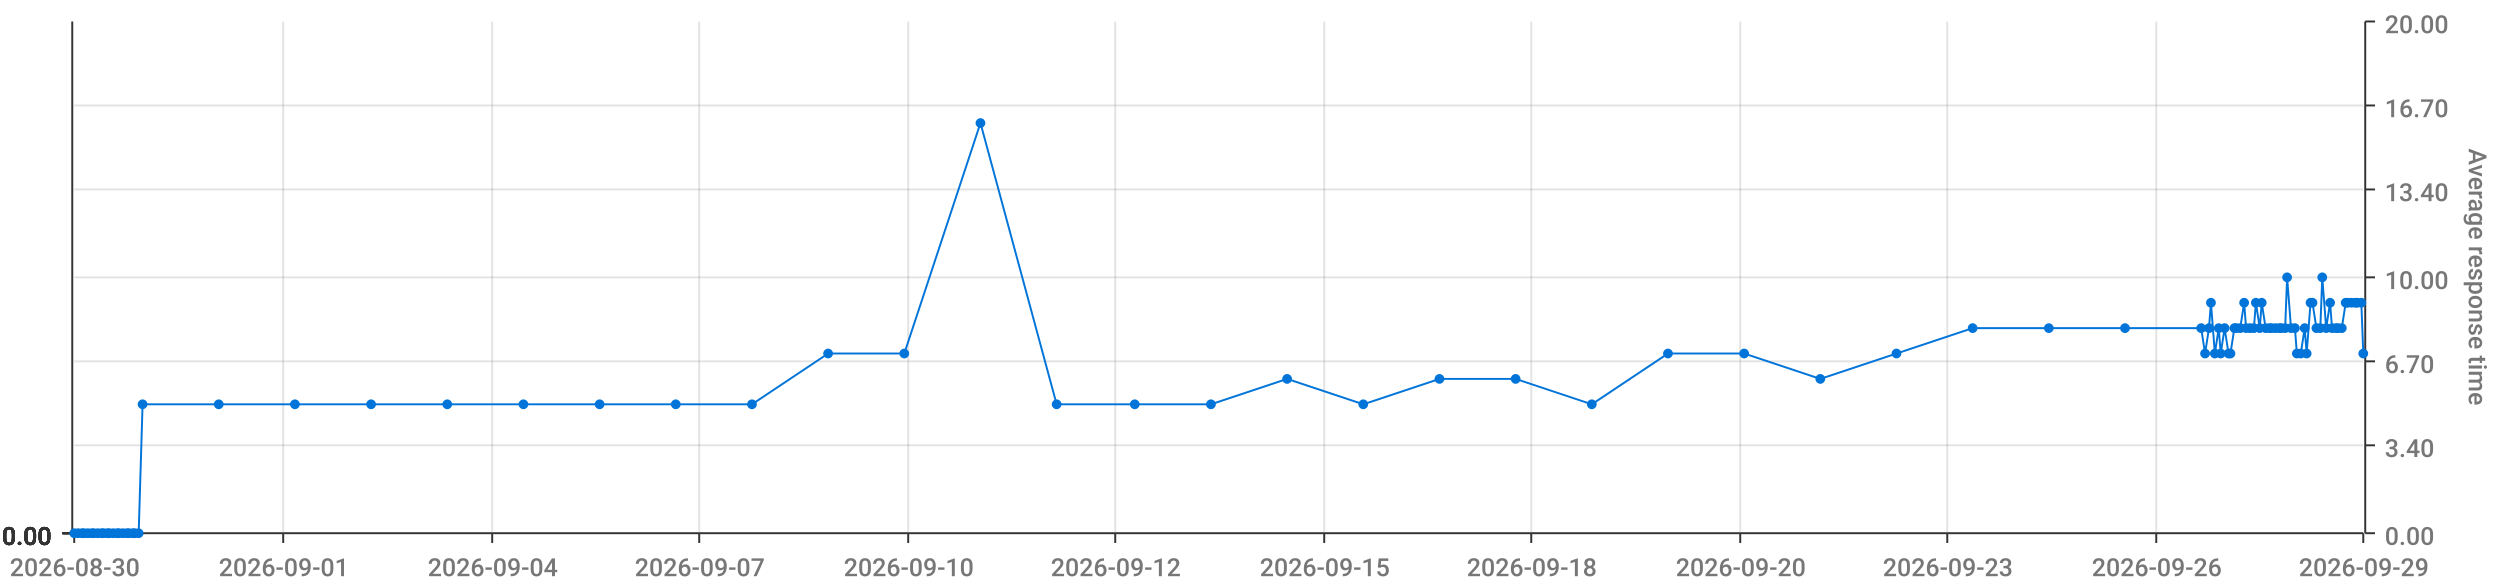
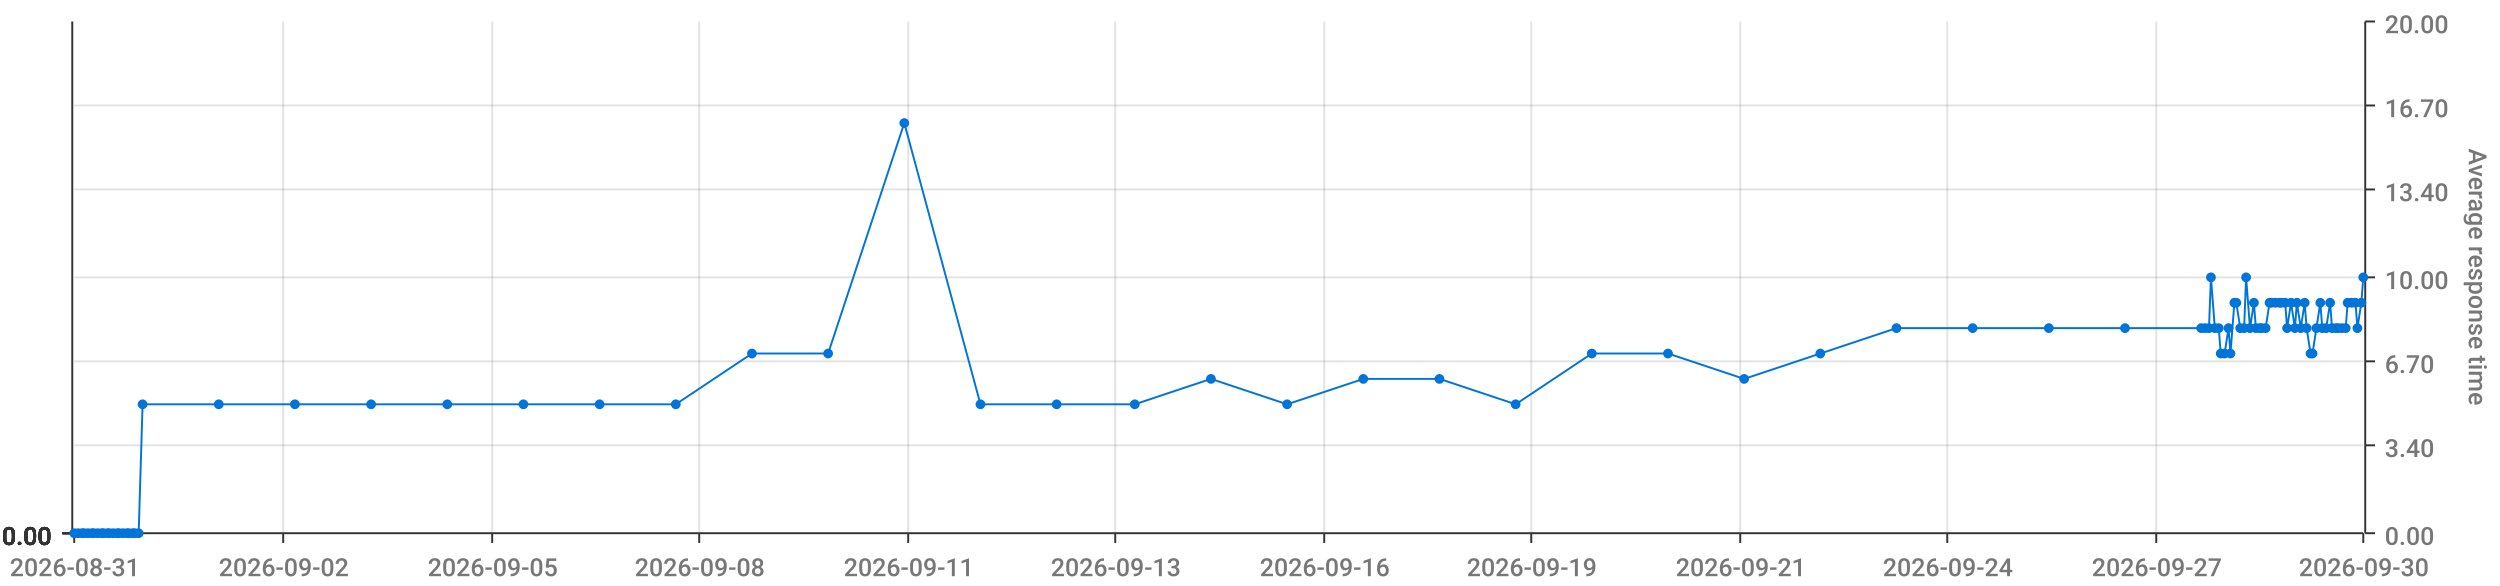
<svg xmlns="http://www.w3.org/2000/svg" viewBox="0 0 1280 300">
  <path d="M 0 0 L 1280 0 L 1280 300 L 0 300 L 0 0" style="stroke-width:0;stroke:rgba(255,255,255,1.0);fill:rgba(255,255,255,0.0)" />
  <path d="M 38 11 L 1210 11 L 1210 273 L 38 273 L 38 11" style="stroke-width:0;stroke:rgba(255,255,255,1.0);fill:rgba(255,255,255,0.0)" />
  <path d="M 38 273 L 1210 273" style="stroke-width:1;stroke:rgba(51,51,51,1.0);fill:rgba(255,255,255,0.0)" />
  <path d="M 38 273 L 38 278" style="stroke-width:1;stroke:rgba(51,51,51,1.0);fill:rgba(255,255,255,0.0)" />
-   <text x="5" y="295" style="stroke-width:0;stroke:none;fill:rgba(119,119,119,1.0);font-size:12.8px;font-family:'Roboto Medium',sans-serif">2026-08-30</text>
+   <text x="5" y="295" style="stroke-width:0;stroke:none;fill:rgba(119,119,119,1.0);font-size:12.8px;font-family:'Roboto Medium',sans-serif">2026-08-31</text>
  <path d="M 145 273 L 145 278" style="stroke-width:1;stroke:rgba(51,51,51,1.0);fill:rgba(255,255,255,0.0)" />
-   <text x="112" y="295" style="stroke-width:0;stroke:none;fill:rgba(119,119,119,1.0);font-size:12.8px;font-family:'Roboto Medium',sans-serif">2026-09-01</text>
+   <text x="112" y="295" style="stroke-width:0;stroke:none;fill:rgba(119,119,119,1.0);font-size:12.8px;font-family:'Roboto Medium',sans-serif">2026-09-02</text>
  <path d="M 252 273 L 252 278" style="stroke-width:1;stroke:rgba(51,51,51,1.0);fill:rgba(255,255,255,0.0)" />
-   <text x="219" y="295" style="stroke-width:0;stroke:none;fill:rgba(119,119,119,1.0);font-size:12.8px;font-family:'Roboto Medium',sans-serif">2026-09-04</text>
+   <text x="219" y="295" style="stroke-width:0;stroke:none;fill:rgba(119,119,119,1.0);font-size:12.8px;font-family:'Roboto Medium',sans-serif">2026-09-05</text>
  <path d="M 358 273 L 358 278" style="stroke-width:1;stroke:rgba(51,51,51,1.0);fill:rgba(255,255,255,0.0)" />
-   <text x="325" y="295" style="stroke-width:0;stroke:none;fill:rgba(119,119,119,1.0);font-size:12.8px;font-family:'Roboto Medium',sans-serif">2026-09-07</text>
+   <text x="325" y="295" style="stroke-width:0;stroke:none;fill:rgba(119,119,119,1.0);font-size:12.8px;font-family:'Roboto Medium',sans-serif">2026-09-08</text>
  <path d="M 465 273 L 465 278" style="stroke-width:1;stroke:rgba(51,51,51,1.0);fill:rgba(255,255,255,0.0)" />
-   <text x="432" y="295" style="stroke-width:0;stroke:none;fill:rgba(119,119,119,1.0);font-size:12.8px;font-family:'Roboto Medium',sans-serif">2026-09-10</text>
+   <text x="432" y="295" style="stroke-width:0;stroke:none;fill:rgba(119,119,119,1.0);font-size:12.8px;font-family:'Roboto Medium',sans-serif">2026-09-11</text>
  <path d="M 571 273 L 571 278" style="stroke-width:1;stroke:rgba(51,51,51,1.0);fill:rgba(255,255,255,0.0)" />
-   <text x="538" y="295" style="stroke-width:0;stroke:none;fill:rgba(119,119,119,1.0);font-size:12.8px;font-family:'Roboto Medium',sans-serif">2026-09-12</text>
+   <text x="538" y="295" style="stroke-width:0;stroke:none;fill:rgba(119,119,119,1.0);font-size:12.8px;font-family:'Roboto Medium',sans-serif">2026-09-13</text>
  <path d="M 678 273 L 678 278" style="stroke-width:1;stroke:rgba(51,51,51,1.0);fill:rgba(255,255,255,0.0)" />
-   <text x="645" y="295" style="stroke-width:0;stroke:none;fill:rgba(119,119,119,1.0);font-size:12.8px;font-family:'Roboto Medium',sans-serif">2026-09-15</text>
+   <text x="645" y="295" style="stroke-width:0;stroke:none;fill:rgba(119,119,119,1.0);font-size:12.8px;font-family:'Roboto Medium',sans-serif">2026-09-16</text>
  <path d="M 784 273 L 784 278" style="stroke-width:1;stroke:rgba(51,51,51,1.0);fill:rgba(255,255,255,0.0)" />
-   <text x="751" y="295" style="stroke-width:0;stroke:none;fill:rgba(119,119,119,1.0);font-size:12.8px;font-family:'Roboto Medium',sans-serif">2026-09-18</text>
+   <text x="751" y="295" style="stroke-width:0;stroke:none;fill:rgba(119,119,119,1.0);font-size:12.8px;font-family:'Roboto Medium',sans-serif">2026-09-19</text>
  <path d="M 891 273 L 891 278" style="stroke-width:1;stroke:rgba(51,51,51,1.0);fill:rgba(255,255,255,0.0)" />
-   <text x="858" y="295" style="stroke-width:0;stroke:none;fill:rgba(119,119,119,1.0);font-size:12.8px;font-family:'Roboto Medium',sans-serif">2026-09-20</text>
+   <text x="858" y="295" style="stroke-width:0;stroke:none;fill:rgba(119,119,119,1.0);font-size:12.8px;font-family:'Roboto Medium',sans-serif">2026-09-21</text>
  <path d="M 997 273 L 997 278" style="stroke-width:1;stroke:rgba(51,51,51,1.0);fill:rgba(255,255,255,0.0)" />
-   <text x="964" y="295" style="stroke-width:0;stroke:none;fill:rgba(119,119,119,1.0);font-size:12.8px;font-family:'Roboto Medium',sans-serif">2026-09-23</text>
+   <text x="964" y="295" style="stroke-width:0;stroke:none;fill:rgba(119,119,119,1.0);font-size:12.8px;font-family:'Roboto Medium',sans-serif">2026-09-24</text>
  <path d="M 1104 273 L 1104 278" style="stroke-width:1;stroke:rgba(51,51,51,1.0);fill:rgba(255,255,255,0.0)" />
-   <text x="1071" y="295" style="stroke-width:0;stroke:none;fill:rgba(119,119,119,1.0);font-size:12.8px;font-family:'Roboto Medium',sans-serif">2026-09-26</text>
+   <text x="1071" y="295" style="stroke-width:0;stroke:none;fill:rgba(119,119,119,1.0);font-size:12.8px;font-family:'Roboto Medium',sans-serif">2026-09-27</text>
  <path d="M 1210 273 L 1210 278" style="stroke-width:1;stroke:rgba(51,51,51,1.0);fill:rgba(255,255,255,0.0)" />
-   <text x="1177" y="295" style="stroke-width:0;stroke:none;fill:rgba(119,119,119,1.0);font-size:12.8px;font-family:'Roboto Medium',sans-serif">2026-09-29</text>
+   <text x="1177" y="295" style="stroke-width:0;stroke:none;fill:rgba(119,119,119,1.0);font-size:12.8px;font-family:'Roboto Medium',sans-serif">2026-09-30</text>
  <path d="M 145 273 L 145 11" style="stroke-width:1;stroke:rgba(119,119,119,0.2);fill:none" />
  <path d="M 252 273 L 252 11" style="stroke-width:1;stroke:rgba(119,119,119,0.2);fill:none" />
  <path d="M 358 273 L 358 11" style="stroke-width:1;stroke:rgba(119,119,119,0.2);fill:none" />
  <path d="M 465 273 L 465 11" style="stroke-width:1;stroke:rgba(119,119,119,0.2);fill:none" />
  <path d="M 571 273 L 571 11" style="stroke-width:1;stroke:rgba(119,119,119,0.2);fill:none" />
  <path d="M 678 273 L 678 11" style="stroke-width:1;stroke:rgba(119,119,119,0.2);fill:none" />
  <path d="M 784 273 L 784 11" style="stroke-width:1;stroke:rgba(119,119,119,0.2);fill:none" />
  <path d="M 891 273 L 891 11" style="stroke-width:1;stroke:rgba(119,119,119,0.2);fill:none" />
  <path d="M 997 273 L 997 11" style="stroke-width:1;stroke:rgba(119,119,119,0.2);fill:none" />
  <path d="M 1104 273 L 1104 11" style="stroke-width:1;stroke:rgba(119,119,119,0.2);fill:none" />
  <path d="M 1211 273 L 1211 11" style="stroke-width:1;stroke:rgba(51,51,51,1.0);fill:rgba(255,255,255,0.0)" />
  <path d="M 1211 273 L 1216 273" style="stroke-width:1;stroke:rgba(51,51,51,1.0);fill:rgba(255,255,255,0.0)" />
  <text x="1221" y="279" style="stroke-width:0;stroke:none;fill:rgba(119,119,119,1.0);font-size:12.8px;font-family:'Roboto Medium',sans-serif">0.00</text>
  <path d="M 1211 228 L 1216 228" style="stroke-width:1;stroke:rgba(51,51,51,1.0);fill:rgba(255,255,255,0.0)" />
  <text x="1221" y="234" style="stroke-width:0;stroke:none;fill:rgba(119,119,119,1.0);font-size:12.8px;font-family:'Roboto Medium',sans-serif">3.40</text>
  <path d="M 1211 185 L 1216 185" style="stroke-width:1;stroke:rgba(51,51,51,1.0);fill:rgba(255,255,255,0.0)" />
  <text x="1221" y="191" style="stroke-width:0;stroke:none;fill:rgba(119,119,119,1.0);font-size:12.8px;font-family:'Roboto Medium',sans-serif">6.70</text>
  <path d="M 1211 142 L 1216 142" style="stroke-width:1;stroke:rgba(51,51,51,1.0);fill:rgba(255,255,255,0.0)" />
  <text x="1221" y="148" style="stroke-width:0;stroke:none;fill:rgba(119,119,119,1.0);font-size:12.8px;font-family:'Roboto Medium',sans-serif">10.00</text>
  <path d="M 1211 97 L 1216 97" style="stroke-width:1;stroke:rgba(51,51,51,1.0);fill:rgba(255,255,255,0.0)" />
  <text x="1221" y="103" style="stroke-width:0;stroke:none;fill:rgba(119,119,119,1.0);font-size:12.8px;font-family:'Roboto Medium',sans-serif">13.40</text>
  <path d="M 1211 54 L 1216 54" style="stroke-width:1;stroke:rgba(51,51,51,1.0);fill:rgba(255,255,255,0.0)" />
  <text x="1221" y="60" style="stroke-width:0;stroke:none;fill:rgba(119,119,119,1.0);font-size:12.8px;font-family:'Roboto Medium',sans-serif">16.70</text>
  <path d="M 1211 11 L 1216 11" style="stroke-width:1;stroke:rgba(51,51,51,1.0);fill:rgba(255,255,255,0.0)" />
  <text x="1221" y="17" style="stroke-width:0;stroke:none;fill:rgba(119,119,119,1.0);font-size:12.8px;font-family:'Roboto Medium',sans-serif">20.00</text>
  <text x="1264" y="76" style="stroke-width:0;stroke:none;fill:rgba(119,119,119,1.0);font-size:12.8px;font-family:'Roboto Medium',sans-serif" transform="rotate(90.00,1264,76)">Average response time</text>
  <path d="M 38 273 L 1210 273" style="stroke-width:0;stroke:rgba(255,255,255,0.0);fill:none" />
  <path d="M 38 228 L 1210 228" style="stroke-width:1;stroke:rgba(119,119,119,0.2);fill:none" />
  <path d="M 38 185 L 1210 185" style="stroke-width:1;stroke:rgba(119,119,119,0.2);fill:none" />
  <path d="M 38 142 L 1210 142" style="stroke-width:1;stroke:rgba(119,119,119,0.2);fill:none" />
  <path d="M 38 97 L 1210 97" style="stroke-width:1;stroke:rgba(119,119,119,0.2);fill:none" />
  <path d="M 38 54 L 1210 54" style="stroke-width:1;stroke:rgba(119,119,119,0.2);fill:none" />
  <path d="M 37 273 L 37 11" style="stroke-width:1;stroke:rgba(51,51,51,1.0);fill:rgba(255,255,255,0.0)" />
  <path d="M 37 273 L 32 273" style="stroke-width:1;stroke:rgba(51,51,51,1.0);fill:rgba(255,255,255,0.0)" />
  <text x="1" y="279" style="stroke-width:0;stroke:none;fill:rgba(51,51,51,1.0);font-size:12.8px;font-family:'Roboto Medium',sans-serif">0.00</text>
  <path d="M 37 273 L 32 273" style="stroke-width:1;stroke:rgba(51,51,51,1.0);fill:rgba(255,255,255,0.0)" />
  <text x="1" y="279" style="stroke-width:0;stroke:none;fill:rgba(51,51,51,1.0);font-size:12.8px;font-family:'Roboto Medium',sans-serif">0.00</text>
  <path d="M 37 273 L 32 273" style="stroke-width:1;stroke:rgba(51,51,51,1.0);fill:rgba(255,255,255,0.0)" />
  <text x="1" y="279" style="stroke-width:0;stroke:none;fill:rgba(51,51,51,1.0);font-size:12.8px;font-family:'Roboto Medium',sans-serif">0.00</text>
  <path d="M 37 273 L 32 273" style="stroke-width:1;stroke:rgba(51,51,51,1.0);fill:rgba(255,255,255,0.0)" />
  <text x="1" y="279" style="stroke-width:0;stroke:none;fill:rgba(51,51,51,1.0);font-size:12.8px;font-family:'Roboto Medium',sans-serif">0.00</text>
  <path d="M 37 273 L 32 273" style="stroke-width:1;stroke:rgba(51,51,51,1.0);fill:rgba(255,255,255,0.0)" />
  <text x="1" y="279" style="stroke-width:0;stroke:none;fill:rgba(51,51,51,1.0);font-size:12.8px;font-family:'Roboto Medium',sans-serif">0.00</text>
  <path d="M 37 273 L 32 273" style="stroke-width:1;stroke:rgba(51,51,51,1.0);fill:rgba(255,255,255,0.0)" />
  <text x="1" y="279" style="stroke-width:0;stroke:none;fill:rgba(51,51,51,1.0);font-size:12.8px;font-family:'Roboto Medium',sans-serif">0.00</text>
  <path d="M 37 273 L 32 273" style="stroke-width:1;stroke:rgba(51,51,51,1.0);fill:rgba(255,255,255,0.0)" />
  <text x="1" y="279" style="stroke-width:0;stroke:none;fill:rgba(51,51,51,1.0);font-size:12.8px;font-family:'Roboto Medium',sans-serif">0.00</text>
  <path d="M 38 273 L 1210 273" style="stroke-width:0;stroke:rgba(255,255,255,0.0);fill:none" />
  <path d="M 38 273 L 1210 273" style="stroke-width:0;stroke:rgba(255,255,255,0.0);fill:none" />
  <path d="M 38 273 L 1210 273" style="stroke-width:0;stroke:rgba(255,255,255,0.0);fill:none" />
  <path d="M 38 273 L 1210 273" style="stroke-width:0;stroke:rgba(255,255,255,0.0);fill:none" />
  <path d="M 38 273 L 1210 273" style="stroke-width:0;stroke:rgba(255,255,255,0.0);fill:none" />
  <path d="M 38 273 L 1210 273" style="stroke-width:0;stroke:rgba(255,255,255,0.0);fill:none" />
-   <path d="M 38 273 L 40 273 L 42 273 L 43 273 L 45 273 L 47 273 L 48 273 L 50 273 L 52 273 L 53 273 L 55 273 L 56 273 L 58 273 L 60 273 L 61 273 L 63 273 L 65 273 L 66 273 L 68 273 L 69 273 L 71 273 L 73 207 L 112 207 L 151 207 L 190 207 L 229 207 L 268 207 L 307 207 L 346 207 L 385 207 L 424 181 L 463 181 L 502 63 L 541 207 L 581 207 L 620 207 L 659 194 L 698 207 L 737 194 L 776 194 L 815 207 L 854 181 L 893 181 L 932 194 L 971 181 L 1010 168 L 1049 168 L 1088 168 L 1127 168 L 1129 181 L 1131 168 L 1132 155 L 1134 181 L 1136 168 L 1137 181 L 1139 168 L 1141 181 L 1142 181 L 1144 168 L 1145 168 L 1147 168 L 1149 155 L 1150 168 L 1152 168 L 1154 168 L 1155 155 L 1157 168 L 1158 155 L 1160 168 L 1162 168 L 1163 168 L 1165 168 L 1167 168 L 1168 168 L 1170 168 L 1171 142 L 1173 168 L 1175 168 L 1176 181 L 1178 181 L 1180 168 L 1181 181 L 1183 155 L 1184 155 L 1186 168 L 1188 168 L 1189 142 L 1191 168 L 1193 155 L 1194 168 L 1196 168 L 1197 168 L 1199 168 L 1201 155 L 1202 155 L 1204 155 L 1206 155 L 1207 155 L 1209 155 L 1210 181" style="stroke-width:1;stroke:rgba(0,116,217,1.0);fill:rgba(255,255,255,0.0)" />
+   <path d="M 38 273 L 40 273 L 42 273 L 43 273 L 45 273 L 47 273 L 48 273 L 50 273 L 52 273 L 53 273 L 55 273 L 56 273 L 58 273 L 60 273 L 61 273 L 63 273 L 65 273 L 66 273 L 68 273 L 69 273 L 71 273 L 73 207 L 112 207 L 151 207 L 190 207 L 229 207 L 268 207 L 307 207 L 346 207 L 385 181 L 424 181 L 463 63 L 502 207 L 541 207 L 581 207 L 620 194 L 659 207 L 698 194 L 737 194 L 776 207 L 815 181 L 854 181 L 893 194 L 932 181 L 971 168 L 1010 168 L 1049 168 L 1088 168 L 1127 168 L 1129 168 L 1131 168 L 1132 142 L 1134 168 L 1136 168 L 1137 181 L 1139 181 L 1141 168 L 1142 181 L 1144 155 L 1145 155 L 1147 168 L 1149 168 L 1150 142 L 1152 168 L 1154 155 L 1155 168 L 1157 168 L 1158 168 L 1160 168 L 1162 155 L 1163 155 L 1165 155 L 1167 155 L 1168 155 L 1170 155 L 1171 168 L 1173 155 L 1175 168 L 1176 155 L 1178 168 L 1180 155 L 1181 168 L 1183 181 L 1184 181 L 1186 168 L 1188 155 L 1189 168 L 1191 168 L 1193 155 L 1194 168 L 1196 168 L 1197 168 L 1199 168 L 1201 168 L 1202 155 L 1204 155 L 1206 155 L 1207 168 L 1209 155 L 1210 142" style="stroke-width:1;stroke:rgba(0,116,217,1.0);fill:rgba(255,255,255,0.0)" />
  <circle cx="38" cy="273" r="2" style="stroke-width:1;stroke:rgba(0,116,217,1.0);fill:rgba(0,116,217,1.0)" />
  <path d="" style="stroke-width:1;stroke:rgba(0,116,217,1.0);fill:rgba(0,116,217,1.0)" />
  <circle cx="40" cy="273" r="2" style="stroke-width:1;stroke:rgba(0,116,217,1.0);fill:rgba(0,116,217,1.0)" />
  <path d="" style="stroke-width:1;stroke:rgba(0,116,217,1.0);fill:rgba(0,116,217,1.0)" />
  <circle cx="42" cy="273" r="2" style="stroke-width:1;stroke:rgba(0,116,217,1.0);fill:rgba(0,116,217,1.0)" />
  <path d="" style="stroke-width:1;stroke:rgba(0,116,217,1.0);fill:rgba(0,116,217,1.0)" />
  <circle cx="43" cy="273" r="2" style="stroke-width:1;stroke:rgba(0,116,217,1.0);fill:rgba(0,116,217,1.0)" />
  <path d="" style="stroke-width:1;stroke:rgba(0,116,217,1.0);fill:rgba(0,116,217,1.0)" />
  <circle cx="45" cy="273" r="2" style="stroke-width:1;stroke:rgba(0,116,217,1.0);fill:rgba(0,116,217,1.0)" />
  <path d="" style="stroke-width:1;stroke:rgba(0,116,217,1.0);fill:rgba(0,116,217,1.0)" />
  <circle cx="47" cy="273" r="2" style="stroke-width:1;stroke:rgba(0,116,217,1.0);fill:rgba(0,116,217,1.0)" />
  <path d="" style="stroke-width:1;stroke:rgba(0,116,217,1.0);fill:rgba(0,116,217,1.0)" />
  <circle cx="48" cy="273" r="2" style="stroke-width:1;stroke:rgba(0,116,217,1.0);fill:rgba(0,116,217,1.0)" />
  <path d="" style="stroke-width:1;stroke:rgba(0,116,217,1.0);fill:rgba(0,116,217,1.0)" />
  <circle cx="50" cy="273" r="2" style="stroke-width:1;stroke:rgba(0,116,217,1.0);fill:rgba(0,116,217,1.0)" />
  <path d="" style="stroke-width:1;stroke:rgba(0,116,217,1.0);fill:rgba(0,116,217,1.0)" />
  <circle cx="52" cy="273" r="2" style="stroke-width:1;stroke:rgba(0,116,217,1.0);fill:rgba(0,116,217,1.0)" />
  <path d="" style="stroke-width:1;stroke:rgba(0,116,217,1.0);fill:rgba(0,116,217,1.0)" />
  <circle cx="53" cy="273" r="2" style="stroke-width:1;stroke:rgba(0,116,217,1.0);fill:rgba(0,116,217,1.0)" />
  <path d="" style="stroke-width:1;stroke:rgba(0,116,217,1.0);fill:rgba(0,116,217,1.0)" />
  <circle cx="55" cy="273" r="2" style="stroke-width:1;stroke:rgba(0,116,217,1.0);fill:rgba(0,116,217,1.0)" />
  <path d="" style="stroke-width:1;stroke:rgba(0,116,217,1.0);fill:rgba(0,116,217,1.0)" />
  <circle cx="56" cy="273" r="2" style="stroke-width:1;stroke:rgba(0,116,217,1.0);fill:rgba(0,116,217,1.0)" />
  <path d="" style="stroke-width:1;stroke:rgba(0,116,217,1.0);fill:rgba(0,116,217,1.0)" />
  <circle cx="58" cy="273" r="2" style="stroke-width:1;stroke:rgba(0,116,217,1.0);fill:rgba(0,116,217,1.0)" />
  <path d="" style="stroke-width:1;stroke:rgba(0,116,217,1.0);fill:rgba(0,116,217,1.0)" />
  <circle cx="60" cy="273" r="2" style="stroke-width:1;stroke:rgba(0,116,217,1.0);fill:rgba(0,116,217,1.0)" />
  <path d="" style="stroke-width:1;stroke:rgba(0,116,217,1.0);fill:rgba(0,116,217,1.0)" />
  <circle cx="61" cy="273" r="2" style="stroke-width:1;stroke:rgba(0,116,217,1.0);fill:rgba(0,116,217,1.0)" />
  <path d="" style="stroke-width:1;stroke:rgba(0,116,217,1.0);fill:rgba(0,116,217,1.0)" />
  <circle cx="63" cy="273" r="2" style="stroke-width:1;stroke:rgba(0,116,217,1.0);fill:rgba(0,116,217,1.0)" />
  <path d="" style="stroke-width:1;stroke:rgba(0,116,217,1.0);fill:rgba(0,116,217,1.0)" />
  <circle cx="65" cy="273" r="2" style="stroke-width:1;stroke:rgba(0,116,217,1.0);fill:rgba(0,116,217,1.0)" />
  <path d="" style="stroke-width:1;stroke:rgba(0,116,217,1.0);fill:rgba(0,116,217,1.0)" />
  <circle cx="66" cy="273" r="2" style="stroke-width:1;stroke:rgba(0,116,217,1.0);fill:rgba(0,116,217,1.0)" />
  <path d="" style="stroke-width:1;stroke:rgba(0,116,217,1.0);fill:rgba(0,116,217,1.0)" />
  <circle cx="68" cy="273" r="2" style="stroke-width:1;stroke:rgba(0,116,217,1.0);fill:rgba(0,116,217,1.0)" />
  <path d="" style="stroke-width:1;stroke:rgba(0,116,217,1.0);fill:rgba(0,116,217,1.0)" />
  <circle cx="69" cy="273" r="2" style="stroke-width:1;stroke:rgba(0,116,217,1.0);fill:rgba(0,116,217,1.0)" />
  <path d="" style="stroke-width:1;stroke:rgba(0,116,217,1.0);fill:rgba(0,116,217,1.0)" />
  <circle cx="71" cy="273" r="2" style="stroke-width:1;stroke:rgba(0,116,217,1.0);fill:rgba(0,116,217,1.0)" />
  <path d="" style="stroke-width:1;stroke:rgba(0,116,217,1.0);fill:rgba(0,116,217,1.0)" />
  <circle cx="73" cy="207" r="2" style="stroke-width:1;stroke:rgba(0,116,217,1.0);fill:rgba(0,116,217,1.0)" />
  <path d="" style="stroke-width:1;stroke:rgba(0,116,217,1.0);fill:rgba(0,116,217,1.0)" />
  <circle cx="112" cy="207" r="2" style="stroke-width:1;stroke:rgba(0,116,217,1.0);fill:rgba(0,116,217,1.0)" />
  <path d="" style="stroke-width:1;stroke:rgba(0,116,217,1.0);fill:rgba(0,116,217,1.0)" />
  <circle cx="151" cy="207" r="2" style="stroke-width:1;stroke:rgba(0,116,217,1.0);fill:rgba(0,116,217,1.0)" />
  <path d="" style="stroke-width:1;stroke:rgba(0,116,217,1.0);fill:rgba(0,116,217,1.0)" />
  <circle cx="190" cy="207" r="2" style="stroke-width:1;stroke:rgba(0,116,217,1.0);fill:rgba(0,116,217,1.0)" />
  <path d="" style="stroke-width:1;stroke:rgba(0,116,217,1.0);fill:rgba(0,116,217,1.0)" />
  <circle cx="229" cy="207" r="2" style="stroke-width:1;stroke:rgba(0,116,217,1.0);fill:rgba(0,116,217,1.0)" />
  <path d="" style="stroke-width:1;stroke:rgba(0,116,217,1.0);fill:rgba(0,116,217,1.0)" />
  <circle cx="268" cy="207" r="2" style="stroke-width:1;stroke:rgba(0,116,217,1.0);fill:rgba(0,116,217,1.0)" />
  <path d="" style="stroke-width:1;stroke:rgba(0,116,217,1.0);fill:rgba(0,116,217,1.0)" />
  <circle cx="307" cy="207" r="2" style="stroke-width:1;stroke:rgba(0,116,217,1.0);fill:rgba(0,116,217,1.0)" />
  <path d="" style="stroke-width:1;stroke:rgba(0,116,217,1.0);fill:rgba(0,116,217,1.0)" />
  <circle cx="346" cy="207" r="2" style="stroke-width:1;stroke:rgba(0,116,217,1.0);fill:rgba(0,116,217,1.0)" />
  <path d="" style="stroke-width:1;stroke:rgba(0,116,217,1.0);fill:rgba(0,116,217,1.0)" />
-   <circle cx="385" cy="207" r="2" style="stroke-width:1;stroke:rgba(0,116,217,1.0);fill:rgba(0,116,217,1.0)" />
+   <circle cx="385" cy="181" r="2" style="stroke-width:1;stroke:rgba(0,116,217,1.0);fill:rgba(0,116,217,1.0)" />
  <path d="" style="stroke-width:1;stroke:rgba(0,116,217,1.0);fill:rgba(0,116,217,1.0)" />
  <circle cx="424" cy="181" r="2" style="stroke-width:1;stroke:rgba(0,116,217,1.0);fill:rgba(0,116,217,1.0)" />
  <path d="" style="stroke-width:1;stroke:rgba(0,116,217,1.0);fill:rgba(0,116,217,1.0)" />
-   <circle cx="463" cy="181" r="2" style="stroke-width:1;stroke:rgba(0,116,217,1.0);fill:rgba(0,116,217,1.0)" />
-   <path d="" style="stroke-width:1;stroke:rgba(0,116,217,1.0);fill:rgba(0,116,217,1.0)" />
-   <circle cx="502" cy="63" r="2" style="stroke-width:1;stroke:rgba(0,116,217,1.0);fill:rgba(0,116,217,1.0)" />
+   <circle cx="463" cy="63" r="2" style="stroke-width:1;stroke:rgba(0,116,217,1.0);fill:rgba(0,116,217,1.0)" />
+   <path d="" style="stroke-width:1;stroke:rgba(0,116,217,1.0);fill:rgba(0,116,217,1.0)" />
+   <circle cx="502" cy="207" r="2" style="stroke-width:1;stroke:rgba(0,116,217,1.0);fill:rgba(0,116,217,1.0)" />
  <path d="" style="stroke-width:1;stroke:rgba(0,116,217,1.0);fill:rgba(0,116,217,1.0)" />
  <circle cx="541" cy="207" r="2" style="stroke-width:1;stroke:rgba(0,116,217,1.0);fill:rgba(0,116,217,1.0)" />
  <path d="" style="stroke-width:1;stroke:rgba(0,116,217,1.0);fill:rgba(0,116,217,1.0)" />
  <circle cx="581" cy="207" r="2" style="stroke-width:1;stroke:rgba(0,116,217,1.0);fill:rgba(0,116,217,1.0)" />
  <path d="" style="stroke-width:1;stroke:rgba(0,116,217,1.0);fill:rgba(0,116,217,1.0)" />
-   <circle cx="620" cy="207" r="2" style="stroke-width:1;stroke:rgba(0,116,217,1.0);fill:rgba(0,116,217,1.0)" />
-   <path d="" style="stroke-width:1;stroke:rgba(0,116,217,1.0);fill:rgba(0,116,217,1.0)" />
-   <circle cx="659" cy="194" r="2" style="stroke-width:1;stroke:rgba(0,116,217,1.0);fill:rgba(0,116,217,1.0)" />
-   <path d="" style="stroke-width:1;stroke:rgba(0,116,217,1.0);fill:rgba(0,116,217,1.0)" />
-   <circle cx="698" cy="207" r="2" style="stroke-width:1;stroke:rgba(0,116,217,1.0);fill:rgba(0,116,217,1.0)" />
+   <circle cx="620" cy="194" r="2" style="stroke-width:1;stroke:rgba(0,116,217,1.0);fill:rgba(0,116,217,1.0)" />
+   <path d="" style="stroke-width:1;stroke:rgba(0,116,217,1.0);fill:rgba(0,116,217,1.0)" />
+   <circle cx="659" cy="207" r="2" style="stroke-width:1;stroke:rgba(0,116,217,1.0);fill:rgba(0,116,217,1.0)" />
+   <path d="" style="stroke-width:1;stroke:rgba(0,116,217,1.0);fill:rgba(0,116,217,1.0)" />
+   <circle cx="698" cy="194" r="2" style="stroke-width:1;stroke:rgba(0,116,217,1.0);fill:rgba(0,116,217,1.0)" />
  <path d="" style="stroke-width:1;stroke:rgba(0,116,217,1.0);fill:rgba(0,116,217,1.0)" />
  <circle cx="737" cy="194" r="2" style="stroke-width:1;stroke:rgba(0,116,217,1.0);fill:rgba(0,116,217,1.0)" />
  <path d="" style="stroke-width:1;stroke:rgba(0,116,217,1.0);fill:rgba(0,116,217,1.0)" />
-   <circle cx="776" cy="194" r="2" style="stroke-width:1;stroke:rgba(0,116,217,1.0);fill:rgba(0,116,217,1.0)" />
-   <path d="" style="stroke-width:1;stroke:rgba(0,116,217,1.0);fill:rgba(0,116,217,1.0)" />
-   <circle cx="815" cy="207" r="2" style="stroke-width:1;stroke:rgba(0,116,217,1.0);fill:rgba(0,116,217,1.0)" />
+   <circle cx="776" cy="207" r="2" style="stroke-width:1;stroke:rgba(0,116,217,1.0);fill:rgba(0,116,217,1.0)" />
+   <path d="" style="stroke-width:1;stroke:rgba(0,116,217,1.0);fill:rgba(0,116,217,1.0)" />
+   <circle cx="815" cy="181" r="2" style="stroke-width:1;stroke:rgba(0,116,217,1.0);fill:rgba(0,116,217,1.0)" />
  <path d="" style="stroke-width:1;stroke:rgba(0,116,217,1.0);fill:rgba(0,116,217,1.0)" />
  <circle cx="854" cy="181" r="2" style="stroke-width:1;stroke:rgba(0,116,217,1.0);fill:rgba(0,116,217,1.0)" />
  <path d="" style="stroke-width:1;stroke:rgba(0,116,217,1.0);fill:rgba(0,116,217,1.0)" />
-   <circle cx="893" cy="181" r="2" style="stroke-width:1;stroke:rgba(0,116,217,1.0);fill:rgba(0,116,217,1.0)" />
-   <path d="" style="stroke-width:1;stroke:rgba(0,116,217,1.0);fill:rgba(0,116,217,1.0)" />
-   <circle cx="932" cy="194" r="2" style="stroke-width:1;stroke:rgba(0,116,217,1.0);fill:rgba(0,116,217,1.0)" />
-   <path d="" style="stroke-width:1;stroke:rgba(0,116,217,1.0);fill:rgba(0,116,217,1.0)" />
-   <circle cx="971" cy="181" r="2" style="stroke-width:1;stroke:rgba(0,116,217,1.0);fill:rgba(0,116,217,1.0)" />
+   <circle cx="893" cy="194" r="2" style="stroke-width:1;stroke:rgba(0,116,217,1.0);fill:rgba(0,116,217,1.0)" />
+   <path d="" style="stroke-width:1;stroke:rgba(0,116,217,1.0);fill:rgba(0,116,217,1.0)" />
+   <circle cx="932" cy="181" r="2" style="stroke-width:1;stroke:rgba(0,116,217,1.0);fill:rgba(0,116,217,1.0)" />
+   <path d="" style="stroke-width:1;stroke:rgba(0,116,217,1.0);fill:rgba(0,116,217,1.0)" />
+   <circle cx="971" cy="168" r="2" style="stroke-width:1;stroke:rgba(0,116,217,1.0);fill:rgba(0,116,217,1.0)" />
  <path d="" style="stroke-width:1;stroke:rgba(0,116,217,1.0);fill:rgba(0,116,217,1.0)" />
  <circle cx="1010" cy="168" r="2" style="stroke-width:1;stroke:rgba(0,116,217,1.0);fill:rgba(0,116,217,1.0)" />
  <path d="" style="stroke-width:1;stroke:rgba(0,116,217,1.0);fill:rgba(0,116,217,1.0)" />
  <circle cx="1049" cy="168" r="2" style="stroke-width:1;stroke:rgba(0,116,217,1.0);fill:rgba(0,116,217,1.0)" />
  <path d="" style="stroke-width:1;stroke:rgba(0,116,217,1.0);fill:rgba(0,116,217,1.0)" />
  <circle cx="1088" cy="168" r="2" style="stroke-width:1;stroke:rgba(0,116,217,1.0);fill:rgba(0,116,217,1.0)" />
  <path d="" style="stroke-width:1;stroke:rgba(0,116,217,1.0);fill:rgba(0,116,217,1.0)" />
  <circle cx="1127" cy="168" r="2" style="stroke-width:1;stroke:rgba(0,116,217,1.0);fill:rgba(0,116,217,1.0)" />
  <path d="" style="stroke-width:1;stroke:rgba(0,116,217,1.0);fill:rgba(0,116,217,1.0)" />
-   <circle cx="1129" cy="181" r="2" style="stroke-width:1;stroke:rgba(0,116,217,1.0);fill:rgba(0,116,217,1.0)" />
+   <circle cx="1129" cy="168" r="2" style="stroke-width:1;stroke:rgba(0,116,217,1.0);fill:rgba(0,116,217,1.0)" />
  <path d="" style="stroke-width:1;stroke:rgba(0,116,217,1.0);fill:rgba(0,116,217,1.0)" />
  <circle cx="1131" cy="168" r="2" style="stroke-width:1;stroke:rgba(0,116,217,1.0);fill:rgba(0,116,217,1.0)" />
  <path d="" style="stroke-width:1;stroke:rgba(0,116,217,1.0);fill:rgba(0,116,217,1.0)" />
-   <circle cx="1132" cy="155" r="2" style="stroke-width:1;stroke:rgba(0,116,217,1.0);fill:rgba(0,116,217,1.0)" />
-   <path d="" style="stroke-width:1;stroke:rgba(0,116,217,1.0);fill:rgba(0,116,217,1.0)" />
-   <circle cx="1134" cy="181" r="2" style="stroke-width:1;stroke:rgba(0,116,217,1.0);fill:rgba(0,116,217,1.0)" />
+   <circle cx="1132" cy="142" r="2" style="stroke-width:1;stroke:rgba(0,116,217,1.0);fill:rgba(0,116,217,1.0)" />
+   <path d="" style="stroke-width:1;stroke:rgba(0,116,217,1.0);fill:rgba(0,116,217,1.0)" />
+   <circle cx="1134" cy="168" r="2" style="stroke-width:1;stroke:rgba(0,116,217,1.0);fill:rgba(0,116,217,1.0)" />
  <path d="" style="stroke-width:1;stroke:rgba(0,116,217,1.0);fill:rgba(0,116,217,1.0)" />
  <circle cx="1136" cy="168" r="2" style="stroke-width:1;stroke:rgba(0,116,217,1.0);fill:rgba(0,116,217,1.0)" />
  <path d="" style="stroke-width:1;stroke:rgba(0,116,217,1.0);fill:rgba(0,116,217,1.0)" />
  <circle cx="1137" cy="181" r="2" style="stroke-width:1;stroke:rgba(0,116,217,1.0);fill:rgba(0,116,217,1.0)" />
  <path d="" style="stroke-width:1;stroke:rgba(0,116,217,1.0);fill:rgba(0,116,217,1.0)" />
-   <circle cx="1139" cy="168" r="2" style="stroke-width:1;stroke:rgba(0,116,217,1.0);fill:rgba(0,116,217,1.0)" />
-   <path d="" style="stroke-width:1;stroke:rgba(0,116,217,1.0);fill:rgba(0,116,217,1.0)" />
-   <circle cx="1141" cy="181" r="2" style="stroke-width:1;stroke:rgba(0,116,217,1.0);fill:rgba(0,116,217,1.0)" />
+   <circle cx="1139" cy="181" r="2" style="stroke-width:1;stroke:rgba(0,116,217,1.0);fill:rgba(0,116,217,1.0)" />
+   <path d="" style="stroke-width:1;stroke:rgba(0,116,217,1.0);fill:rgba(0,116,217,1.0)" />
+   <circle cx="1141" cy="168" r="2" style="stroke-width:1;stroke:rgba(0,116,217,1.0);fill:rgba(0,116,217,1.0)" />
  <path d="" style="stroke-width:1;stroke:rgba(0,116,217,1.0);fill:rgba(0,116,217,1.0)" />
  <circle cx="1142" cy="181" r="2" style="stroke-width:1;stroke:rgba(0,116,217,1.0);fill:rgba(0,116,217,1.0)" />
  <path d="" style="stroke-width:1;stroke:rgba(0,116,217,1.0);fill:rgba(0,116,217,1.0)" />
-   <circle cx="1144" cy="168" r="2" style="stroke-width:1;stroke:rgba(0,116,217,1.0);fill:rgba(0,116,217,1.0)" />
-   <path d="" style="stroke-width:1;stroke:rgba(0,116,217,1.0);fill:rgba(0,116,217,1.0)" />
-   <circle cx="1145" cy="168" r="2" style="stroke-width:1;stroke:rgba(0,116,217,1.0);fill:rgba(0,116,217,1.0)" />
+   <circle cx="1144" cy="155" r="2" style="stroke-width:1;stroke:rgba(0,116,217,1.0);fill:rgba(0,116,217,1.0)" />
+   <path d="" style="stroke-width:1;stroke:rgba(0,116,217,1.0);fill:rgba(0,116,217,1.0)" />
+   <circle cx="1145" cy="155" r="2" style="stroke-width:1;stroke:rgba(0,116,217,1.0);fill:rgba(0,116,217,1.0)" />
  <path d="" style="stroke-width:1;stroke:rgba(0,116,217,1.0);fill:rgba(0,116,217,1.0)" />
  <circle cx="1147" cy="168" r="2" style="stroke-width:1;stroke:rgba(0,116,217,1.0);fill:rgba(0,116,217,1.0)" />
  <path d="" style="stroke-width:1;stroke:rgba(0,116,217,1.0);fill:rgba(0,116,217,1.0)" />
-   <circle cx="1149" cy="155" r="2" style="stroke-width:1;stroke:rgba(0,116,217,1.0);fill:rgba(0,116,217,1.0)" />
-   <path d="" style="stroke-width:1;stroke:rgba(0,116,217,1.0);fill:rgba(0,116,217,1.0)" />
-   <circle cx="1150" cy="168" r="2" style="stroke-width:1;stroke:rgba(0,116,217,1.0);fill:rgba(0,116,217,1.0)" />
+   <circle cx="1149" cy="168" r="2" style="stroke-width:1;stroke:rgba(0,116,217,1.0);fill:rgba(0,116,217,1.0)" />
+   <path d="" style="stroke-width:1;stroke:rgba(0,116,217,1.0);fill:rgba(0,116,217,1.0)" />
+   <circle cx="1150" cy="142" r="2" style="stroke-width:1;stroke:rgba(0,116,217,1.0);fill:rgba(0,116,217,1.0)" />
  <path d="" style="stroke-width:1;stroke:rgba(0,116,217,1.0);fill:rgba(0,116,217,1.0)" />
  <circle cx="1152" cy="168" r="2" style="stroke-width:1;stroke:rgba(0,116,217,1.0);fill:rgba(0,116,217,1.0)" />
  <path d="" style="stroke-width:1;stroke:rgba(0,116,217,1.0);fill:rgba(0,116,217,1.0)" />
-   <circle cx="1154" cy="168" r="2" style="stroke-width:1;stroke:rgba(0,116,217,1.0);fill:rgba(0,116,217,1.0)" />
-   <path d="" style="stroke-width:1;stroke:rgba(0,116,217,1.0);fill:rgba(0,116,217,1.0)" />
-   <circle cx="1155" cy="155" r="2" style="stroke-width:1;stroke:rgba(0,116,217,1.0);fill:rgba(0,116,217,1.0)" />
+   <circle cx="1154" cy="155" r="2" style="stroke-width:1;stroke:rgba(0,116,217,1.0);fill:rgba(0,116,217,1.0)" />
+   <path d="" style="stroke-width:1;stroke:rgba(0,116,217,1.0);fill:rgba(0,116,217,1.0)" />
+   <circle cx="1155" cy="168" r="2" style="stroke-width:1;stroke:rgba(0,116,217,1.0);fill:rgba(0,116,217,1.0)" />
  <path d="" style="stroke-width:1;stroke:rgba(0,116,217,1.0);fill:rgba(0,116,217,1.0)" />
  <circle cx="1157" cy="168" r="2" style="stroke-width:1;stroke:rgba(0,116,217,1.0);fill:rgba(0,116,217,1.0)" />
  <path d="" style="stroke-width:1;stroke:rgba(0,116,217,1.0);fill:rgba(0,116,217,1.0)" />
-   <circle cx="1158" cy="155" r="2" style="stroke-width:1;stroke:rgba(0,116,217,1.0);fill:rgba(0,116,217,1.0)" />
+   <circle cx="1158" cy="168" r="2" style="stroke-width:1;stroke:rgba(0,116,217,1.0);fill:rgba(0,116,217,1.0)" />
  <path d="" style="stroke-width:1;stroke:rgba(0,116,217,1.0);fill:rgba(0,116,217,1.0)" />
  <circle cx="1160" cy="168" r="2" style="stroke-width:1;stroke:rgba(0,116,217,1.0);fill:rgba(0,116,217,1.0)" />
  <path d="" style="stroke-width:1;stroke:rgba(0,116,217,1.0);fill:rgba(0,116,217,1.0)" />
-   <circle cx="1162" cy="168" r="2" style="stroke-width:1;stroke:rgba(0,116,217,1.0);fill:rgba(0,116,217,1.0)" />
-   <path d="" style="stroke-width:1;stroke:rgba(0,116,217,1.0);fill:rgba(0,116,217,1.0)" />
-   <circle cx="1163" cy="168" r="2" style="stroke-width:1;stroke:rgba(0,116,217,1.0);fill:rgba(0,116,217,1.0)" />
-   <path d="" style="stroke-width:1;stroke:rgba(0,116,217,1.0);fill:rgba(0,116,217,1.0)" />
-   <circle cx="1165" cy="168" r="2" style="stroke-width:1;stroke:rgba(0,116,217,1.0);fill:rgba(0,116,217,1.0)" />
-   <path d="" style="stroke-width:1;stroke:rgba(0,116,217,1.0);fill:rgba(0,116,217,1.0)" />
-   <circle cx="1167" cy="168" r="2" style="stroke-width:1;stroke:rgba(0,116,217,1.0);fill:rgba(0,116,217,1.0)" />
-   <path d="" style="stroke-width:1;stroke:rgba(0,116,217,1.0);fill:rgba(0,116,217,1.0)" />
-   <circle cx="1168" cy="168" r="2" style="stroke-width:1;stroke:rgba(0,116,217,1.0);fill:rgba(0,116,217,1.0)" />
-   <path d="" style="stroke-width:1;stroke:rgba(0,116,217,1.0);fill:rgba(0,116,217,1.0)" />
-   <circle cx="1170" cy="168" r="2" style="stroke-width:1;stroke:rgba(0,116,217,1.0);fill:rgba(0,116,217,1.0)" />
-   <path d="" style="stroke-width:1;stroke:rgba(0,116,217,1.0);fill:rgba(0,116,217,1.0)" />
-   <circle cx="1171" cy="142" r="2" style="stroke-width:1;stroke:rgba(0,116,217,1.0);fill:rgba(0,116,217,1.0)" />
-   <path d="" style="stroke-width:1;stroke:rgba(0,116,217,1.0);fill:rgba(0,116,217,1.0)" />
-   <circle cx="1173" cy="168" r="2" style="stroke-width:1;stroke:rgba(0,116,217,1.0);fill:rgba(0,116,217,1.0)" />
+   <circle cx="1162" cy="155" r="2" style="stroke-width:1;stroke:rgba(0,116,217,1.0);fill:rgba(0,116,217,1.0)" />
+   <path d="" style="stroke-width:1;stroke:rgba(0,116,217,1.0);fill:rgba(0,116,217,1.0)" />
+   <circle cx="1163" cy="155" r="2" style="stroke-width:1;stroke:rgba(0,116,217,1.0);fill:rgba(0,116,217,1.0)" />
+   <path d="" style="stroke-width:1;stroke:rgba(0,116,217,1.0);fill:rgba(0,116,217,1.0)" />
+   <circle cx="1165" cy="155" r="2" style="stroke-width:1;stroke:rgba(0,116,217,1.0);fill:rgba(0,116,217,1.0)" />
+   <path d="" style="stroke-width:1;stroke:rgba(0,116,217,1.0);fill:rgba(0,116,217,1.0)" />
+   <circle cx="1167" cy="155" r="2" style="stroke-width:1;stroke:rgba(0,116,217,1.0);fill:rgba(0,116,217,1.0)" />
+   <path d="" style="stroke-width:1;stroke:rgba(0,116,217,1.0);fill:rgba(0,116,217,1.0)" />
+   <circle cx="1168" cy="155" r="2" style="stroke-width:1;stroke:rgba(0,116,217,1.0);fill:rgba(0,116,217,1.0)" />
+   <path d="" style="stroke-width:1;stroke:rgba(0,116,217,1.0);fill:rgba(0,116,217,1.0)" />
+   <circle cx="1170" cy="155" r="2" style="stroke-width:1;stroke:rgba(0,116,217,1.0);fill:rgba(0,116,217,1.0)" />
+   <path d="" style="stroke-width:1;stroke:rgba(0,116,217,1.0);fill:rgba(0,116,217,1.0)" />
+   <circle cx="1171" cy="168" r="2" style="stroke-width:1;stroke:rgba(0,116,217,1.0);fill:rgba(0,116,217,1.0)" />
+   <path d="" style="stroke-width:1;stroke:rgba(0,116,217,1.0);fill:rgba(0,116,217,1.0)" />
+   <circle cx="1173" cy="155" r="2" style="stroke-width:1;stroke:rgba(0,116,217,1.0);fill:rgba(0,116,217,1.0)" />
  <path d="" style="stroke-width:1;stroke:rgba(0,116,217,1.0);fill:rgba(0,116,217,1.0)" />
  <circle cx="1175" cy="168" r="2" style="stroke-width:1;stroke:rgba(0,116,217,1.0);fill:rgba(0,116,217,1.0)" />
  <path d="" style="stroke-width:1;stroke:rgba(0,116,217,1.0);fill:rgba(0,116,217,1.0)" />
-   <circle cx="1176" cy="181" r="2" style="stroke-width:1;stroke:rgba(0,116,217,1.0);fill:rgba(0,116,217,1.0)" />
-   <path d="" style="stroke-width:1;stroke:rgba(0,116,217,1.0);fill:rgba(0,116,217,1.0)" />
-   <circle cx="1178" cy="181" r="2" style="stroke-width:1;stroke:rgba(0,116,217,1.0);fill:rgba(0,116,217,1.0)" />
-   <path d="" style="stroke-width:1;stroke:rgba(0,116,217,1.0);fill:rgba(0,116,217,1.0)" />
-   <circle cx="1180" cy="168" r="2" style="stroke-width:1;stroke:rgba(0,116,217,1.0);fill:rgba(0,116,217,1.0)" />
-   <path d="" style="stroke-width:1;stroke:rgba(0,116,217,1.0);fill:rgba(0,116,217,1.0)" />
-   <circle cx="1181" cy="181" r="2" style="stroke-width:1;stroke:rgba(0,116,217,1.0);fill:rgba(0,116,217,1.0)" />
-   <path d="" style="stroke-width:1;stroke:rgba(0,116,217,1.0);fill:rgba(0,116,217,1.0)" />
-   <circle cx="1183" cy="155" r="2" style="stroke-width:1;stroke:rgba(0,116,217,1.0);fill:rgba(0,116,217,1.0)" />
-   <path d="" style="stroke-width:1;stroke:rgba(0,116,217,1.0);fill:rgba(0,116,217,1.0)" />
-   <circle cx="1184" cy="155" r="2" style="stroke-width:1;stroke:rgba(0,116,217,1.0);fill:rgba(0,116,217,1.0)" />
+   <circle cx="1176" cy="155" r="2" style="stroke-width:1;stroke:rgba(0,116,217,1.0);fill:rgba(0,116,217,1.0)" />
+   <path d="" style="stroke-width:1;stroke:rgba(0,116,217,1.0);fill:rgba(0,116,217,1.0)" />
+   <circle cx="1178" cy="168" r="2" style="stroke-width:1;stroke:rgba(0,116,217,1.0);fill:rgba(0,116,217,1.0)" />
+   <path d="" style="stroke-width:1;stroke:rgba(0,116,217,1.0);fill:rgba(0,116,217,1.0)" />
+   <circle cx="1180" cy="155" r="2" style="stroke-width:1;stroke:rgba(0,116,217,1.0);fill:rgba(0,116,217,1.0)" />
+   <path d="" style="stroke-width:1;stroke:rgba(0,116,217,1.0);fill:rgba(0,116,217,1.0)" />
+   <circle cx="1181" cy="168" r="2" style="stroke-width:1;stroke:rgba(0,116,217,1.0);fill:rgba(0,116,217,1.0)" />
+   <path d="" style="stroke-width:1;stroke:rgba(0,116,217,1.0);fill:rgba(0,116,217,1.0)" />
+   <circle cx="1183" cy="181" r="2" style="stroke-width:1;stroke:rgba(0,116,217,1.0);fill:rgba(0,116,217,1.0)" />
+   <path d="" style="stroke-width:1;stroke:rgba(0,116,217,1.0);fill:rgba(0,116,217,1.0)" />
+   <circle cx="1184" cy="181" r="2" style="stroke-width:1;stroke:rgba(0,116,217,1.0);fill:rgba(0,116,217,1.0)" />
  <path d="" style="stroke-width:1;stroke:rgba(0,116,217,1.0);fill:rgba(0,116,217,1.0)" />
  <circle cx="1186" cy="168" r="2" style="stroke-width:1;stroke:rgba(0,116,217,1.0);fill:rgba(0,116,217,1.0)" />
  <path d="" style="stroke-width:1;stroke:rgba(0,116,217,1.0);fill:rgba(0,116,217,1.0)" />
-   <circle cx="1188" cy="168" r="2" style="stroke-width:1;stroke:rgba(0,116,217,1.0);fill:rgba(0,116,217,1.0)" />
-   <path d="" style="stroke-width:1;stroke:rgba(0,116,217,1.0);fill:rgba(0,116,217,1.0)" />
-   <circle cx="1189" cy="142" r="2" style="stroke-width:1;stroke:rgba(0,116,217,1.0);fill:rgba(0,116,217,1.0)" />
+   <circle cx="1188" cy="155" r="2" style="stroke-width:1;stroke:rgba(0,116,217,1.0);fill:rgba(0,116,217,1.0)" />
+   <path d="" style="stroke-width:1;stroke:rgba(0,116,217,1.0);fill:rgba(0,116,217,1.0)" />
+   <circle cx="1189" cy="168" r="2" style="stroke-width:1;stroke:rgba(0,116,217,1.0);fill:rgba(0,116,217,1.0)" />
  <path d="" style="stroke-width:1;stroke:rgba(0,116,217,1.0);fill:rgba(0,116,217,1.0)" />
  <circle cx="1191" cy="168" r="2" style="stroke-width:1;stroke:rgba(0,116,217,1.0);fill:rgba(0,116,217,1.0)" />
  <path d="" style="stroke-width:1;stroke:rgba(0,116,217,1.0);fill:rgba(0,116,217,1.0)" />
  <circle cx="1193" cy="155" r="2" style="stroke-width:1;stroke:rgba(0,116,217,1.0);fill:rgba(0,116,217,1.0)" />
  <path d="" style="stroke-width:1;stroke:rgba(0,116,217,1.0);fill:rgba(0,116,217,1.0)" />
  <circle cx="1194" cy="168" r="2" style="stroke-width:1;stroke:rgba(0,116,217,1.0);fill:rgba(0,116,217,1.0)" />
  <path d="" style="stroke-width:1;stroke:rgba(0,116,217,1.0);fill:rgba(0,116,217,1.0)" />
  <circle cx="1196" cy="168" r="2" style="stroke-width:1;stroke:rgba(0,116,217,1.0);fill:rgba(0,116,217,1.0)" />
  <path d="" style="stroke-width:1;stroke:rgba(0,116,217,1.0);fill:rgba(0,116,217,1.0)" />
  <circle cx="1197" cy="168" r="2" style="stroke-width:1;stroke:rgba(0,116,217,1.0);fill:rgba(0,116,217,1.0)" />
  <path d="" style="stroke-width:1;stroke:rgba(0,116,217,1.0);fill:rgba(0,116,217,1.0)" />
  <circle cx="1199" cy="168" r="2" style="stroke-width:1;stroke:rgba(0,116,217,1.0);fill:rgba(0,116,217,1.0)" />
  <path d="" style="stroke-width:1;stroke:rgba(0,116,217,1.0);fill:rgba(0,116,217,1.0)" />
-   <circle cx="1201" cy="155" r="2" style="stroke-width:1;stroke:rgba(0,116,217,1.0);fill:rgba(0,116,217,1.0)" />
+   <circle cx="1201" cy="168" r="2" style="stroke-width:1;stroke:rgba(0,116,217,1.0);fill:rgba(0,116,217,1.0)" />
  <path d="" style="stroke-width:1;stroke:rgba(0,116,217,1.0);fill:rgba(0,116,217,1.0)" />
  <circle cx="1202" cy="155" r="2" style="stroke-width:1;stroke:rgba(0,116,217,1.0);fill:rgba(0,116,217,1.0)" />
  <path d="" style="stroke-width:1;stroke:rgba(0,116,217,1.0);fill:rgba(0,116,217,1.0)" />
  <circle cx="1204" cy="155" r="2" style="stroke-width:1;stroke:rgba(0,116,217,1.0);fill:rgba(0,116,217,1.0)" />
  <path d="" style="stroke-width:1;stroke:rgba(0,116,217,1.0);fill:rgba(0,116,217,1.0)" />
  <circle cx="1206" cy="155" r="2" style="stroke-width:1;stroke:rgba(0,116,217,1.0);fill:rgba(0,116,217,1.0)" />
  <path d="" style="stroke-width:1;stroke:rgba(0,116,217,1.0);fill:rgba(0,116,217,1.0)" />
-   <circle cx="1207" cy="155" r="2" style="stroke-width:1;stroke:rgba(0,116,217,1.0);fill:rgba(0,116,217,1.0)" />
+   <circle cx="1207" cy="168" r="2" style="stroke-width:1;stroke:rgba(0,116,217,1.0);fill:rgba(0,116,217,1.0)" />
  <path d="" style="stroke-width:1;stroke:rgba(0,116,217,1.0);fill:rgba(0,116,217,1.0)" />
  <circle cx="1209" cy="155" r="2" style="stroke-width:1;stroke:rgba(0,116,217,1.0);fill:rgba(0,116,217,1.0)" />
  <path d="" style="stroke-width:1;stroke:rgba(0,116,217,1.0);fill:rgba(0,116,217,1.0)" />
-   <circle cx="1210" cy="181" r="2" style="stroke-width:1;stroke:rgba(0,116,217,1.0);fill:rgba(0,116,217,1.0)" />
+   <circle cx="1210" cy="142" r="2" style="stroke-width:1;stroke:rgba(0,116,217,1.0);fill:rgba(0,116,217,1.0)" />
  <path d="" style="stroke-width:1;stroke:rgba(0,116,217,1.0);fill:rgba(0,116,217,1.0)" />
</svg>
